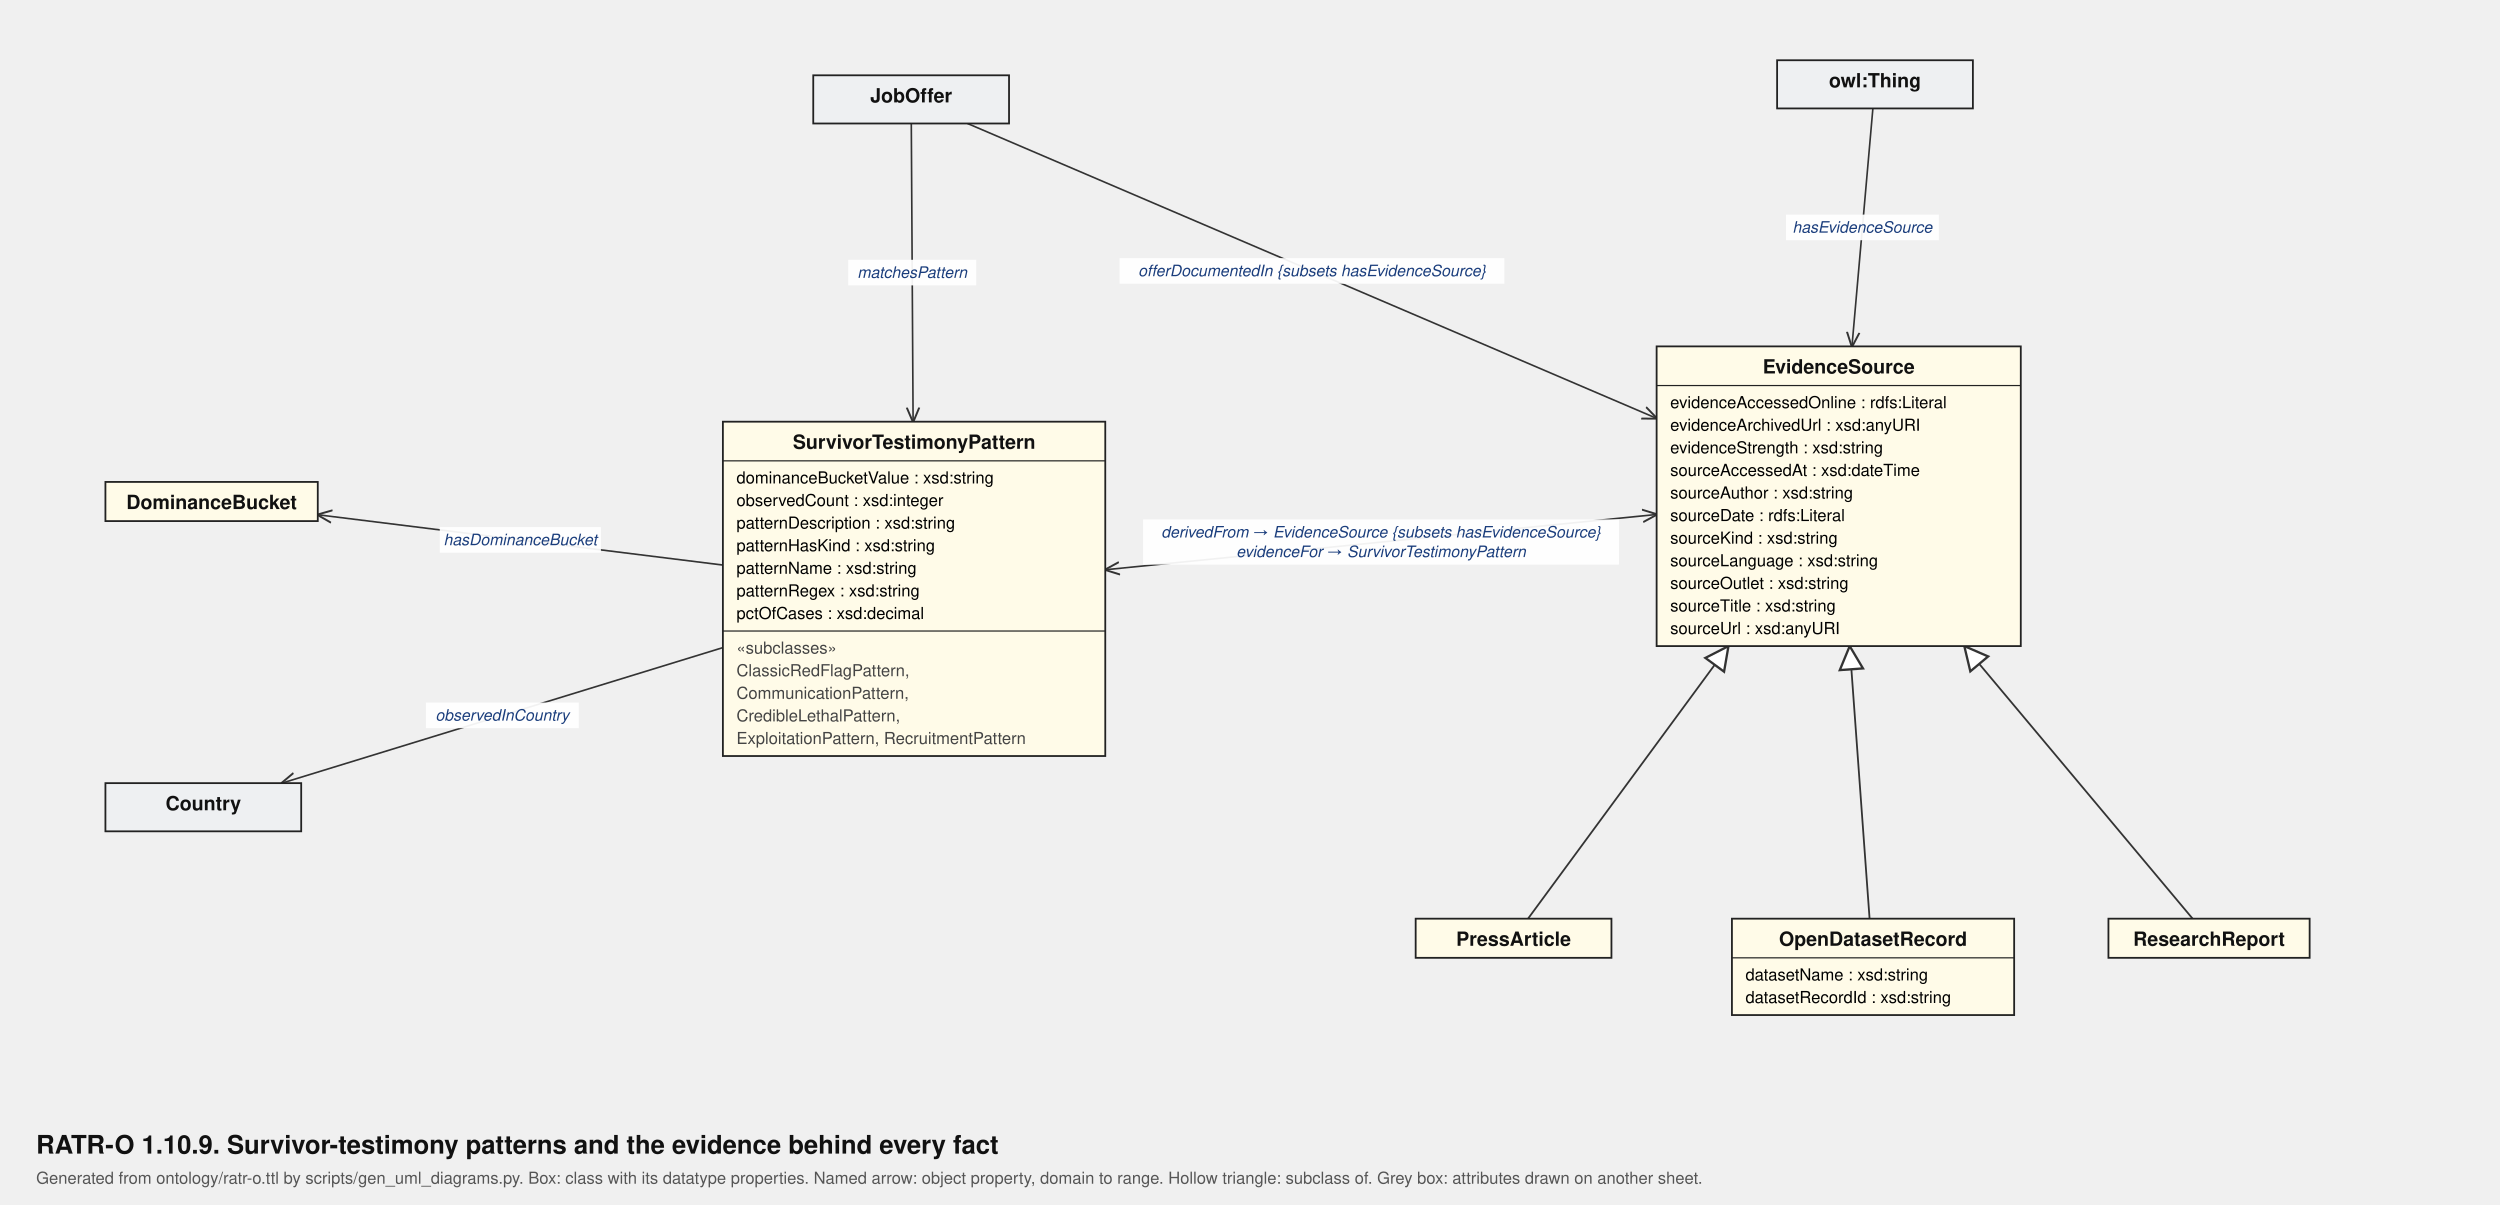
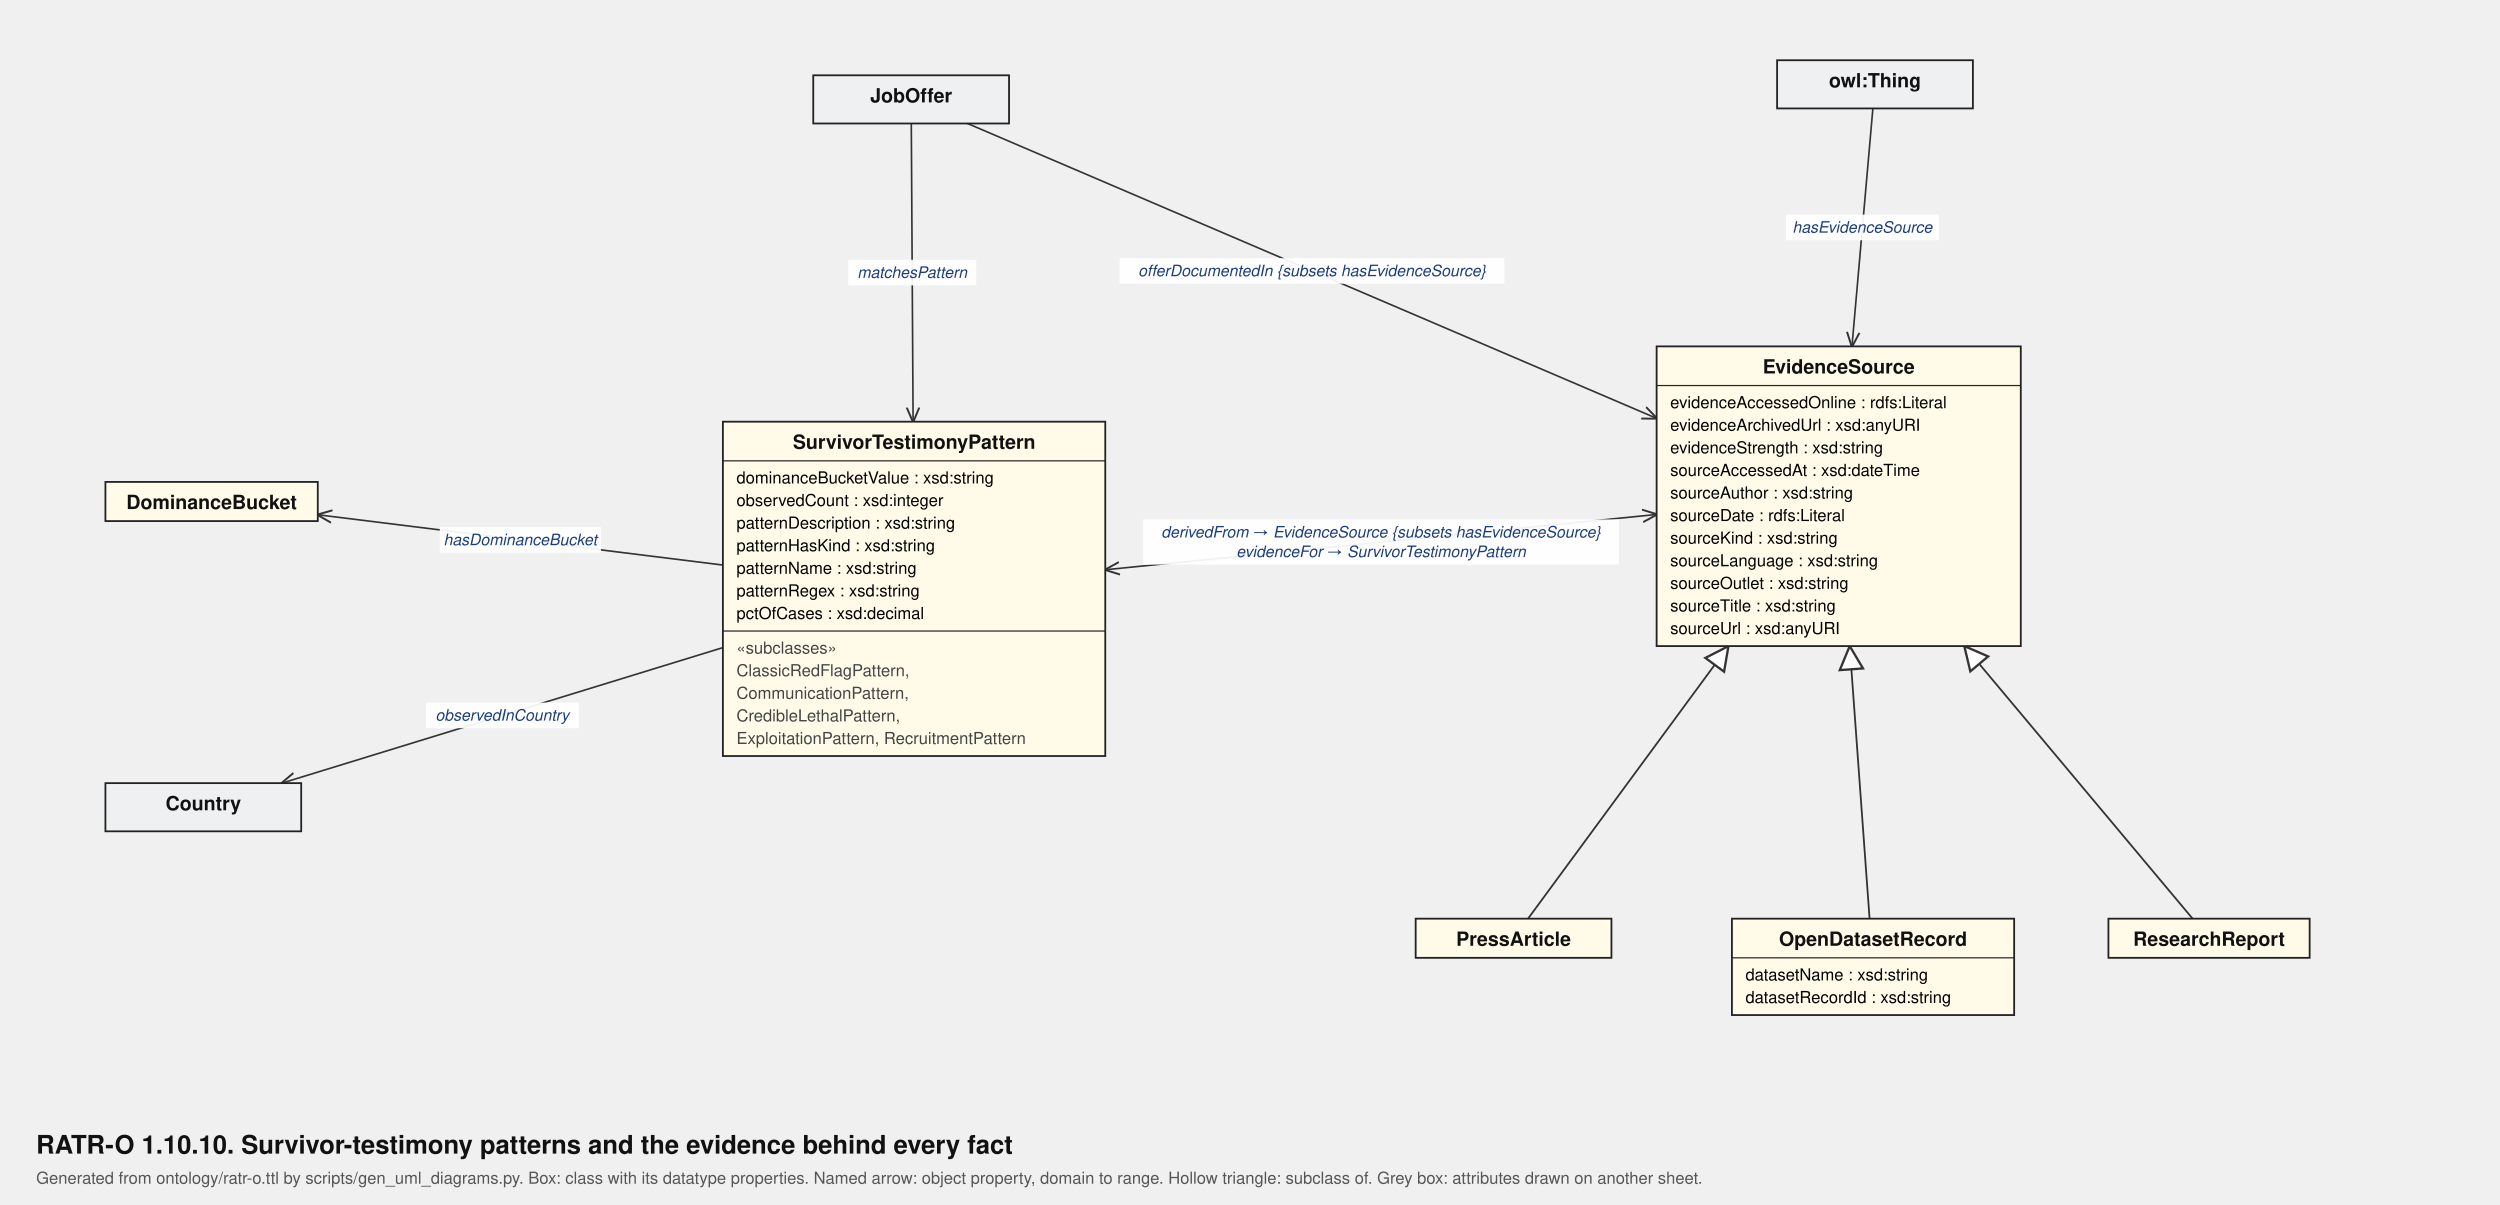
<svg xmlns="http://www.w3.org/2000/svg" viewBox="0 0 1660 800" width="1660" height="800" font-family="Helvetica, Arial, sans-serif">
  <defs>
    <marker id="arr" viewBox="0 0 10 10" refX="9.5" refY="5" markerWidth="9" markerHeight="9" orient="auto-start-reverse">
      <path d="M0,0.8 L10,5 L0,9.2" fill="none" stroke="#333" stroke-width="1.3" />
    </marker>
    <marker id="tri" viewBox="0 0 14 14" refX="13" refY="7" markerWidth="15" markerHeight="15" orient="auto">
      <path d="M1,1 L13,7 L1,13 Z" fill="#fff" stroke="#333" stroke-width="1.2" />
    </marker>
  </defs>
  <rect width="100%%" height="100%%" fill="#ffffff" />
-   <text x="24" y="766" font-size="17" font-weight="bold" fill="#111">RATR-O 1.10.9. Survivor-testimony patterns and the evidence behind every fact</text>
+   <text x="24" y="766" font-size="17" font-weight="bold" fill="#111">RATR-O 1.10.10. Survivor-testimony patterns and the evidence behind every fact</text>
  <text x="24" y="786" font-size="11" fill="#555">Generated from ontology/ratr-o.ttl by scripts/gen_uml_diagrams.py. Box: class with its datatype properties. Named arrow: object property, domain to range. Hollow triangle: subclass of. Grey box: attributes drawn on another sheet.</text>
  <line x1="1014.6" y1="610.0" x2="1147.7" y2="429.0" stroke="#333" stroke-width="1.2" marker-end="url(#tri)" />
  <line x1="1241.4" y1="610.0" x2="1228.2" y2="429.0" stroke="#333" stroke-width="1.2" marker-end="url(#tri)" />
  <line x1="1455.9" y1="610.0" x2="1304.3" y2="429.0" stroke="#333" stroke-width="1.2" marker-end="url(#tri)" />
  <line x1="480.0" y1="430.0" x2="187.1" y2="520.0" stroke="#333" stroke-width="1.1" marker-end="url(#arr)" />
  <line x1="480.0" y1="375.2" x2="211.0" y2="341.8" stroke="#333" stroke-width="1.1" marker-end="url(#arr)" />
  <line x1="642.4" y1="82.0" x2="1100.0" y2="277.8" stroke="#333" stroke-width="1.1" marker-end="url(#arr)" />
  <line x1="1100.0" y1="341.6" x2="734.0" y2="378.3" stroke="#333" stroke-width="1.1" marker-end="url(#arr)" marker-start="url(#arr)" />
  <line x1="1243.6" y1="72.0" x2="1229.7" y2="230.0" stroke="#333" stroke-width="1.1" marker-end="url(#arr)" />
  <line x1="605.1" y1="82.0" x2="606.3" y2="280.0" stroke="#333" stroke-width="1.1" marker-end="url(#arr)" />
  <rect x="282.8" y="466.5" width="101.5" height="17.0" fill="#fff" fill-opacity="0.93" />
  <text x="333.5" y="478.5" font-size="10.5" font-style="italic" text-anchor="middle" fill="#1a3d7c">observedInCountry</text>
  <rect x="292.0" y="350.0" width="107.0" height="17.0" fill="#fff" fill-opacity="0.93" />
  <text x="345.5" y="362.0" font-size="10.5" font-style="italic" text-anchor="middle" fill="#1a3d7c">hasDominanceBucket</text>
  <rect x="743.4" y="171.4" width="255.5" height="17.0" fill="#fff" fill-opacity="0.93" />
  <text x="871.2" y="183.4" font-size="10.5" font-style="italic" text-anchor="middle" fill="#1a3d7c">offerDocumentedIn {subsets hasEvidenceSource}</text>
  <rect x="759.0" y="344.9" width="316.0" height="30.0" fill="#fff" fill-opacity="0.93" />
  <text x="917.0" y="356.9" font-size="10.5" font-style="italic" text-anchor="middle" fill="#1a3d7c">derivedFrom → EvidenceSource {subsets hasEvidenceSource}</text>
  <text x="917.0" y="369.9" font-size="10.5" font-style="italic" text-anchor="middle" fill="#1a3d7c">evidenceFor → SurvivorTestimonyPattern</text>
  <rect x="1185.9" y="142.5" width="101.5" height="17.0" fill="#fff" fill-opacity="0.93" />
  <text x="1236.6" y="154.5" font-size="10.5" font-style="italic" text-anchor="middle" fill="#1a3d7c">hasEvidenceSource</text>
  <rect x="563.2" y="172.5" width="85.0" height="17.0" fill="#fff" fill-opacity="0.93" />
  <text x="605.7" y="184.5" font-size="10.5" font-style="italic" text-anchor="middle" fill="#1a3d7c">matchesPattern</text>
  <rect x="540.0" y="50.0" width="130.0" height="32.0" fill="#eef0f2" stroke="#222" stroke-width="1.2" />
  <text x="605.0" y="68.0" font-size="13" font-weight="bold" text-anchor="middle" fill="#111">JobOffer</text>
  <rect x="480.0" y="280.0" width="253.9" height="222.0" fill="#fffbe8" stroke="#222" stroke-width="1.2" />
  <text x="607.0" y="298.0" font-size="13" font-weight="bold" text-anchor="middle" fill="#111">SurvivorTestimonyPattern</text>
  <line x1="480.0" y1="306.0" x2="734.0" y2="306.0" stroke="#222" stroke-width="0.8" />
  <text x="489.0" y="321.0" font-size="11">dominanceBucketValue : xsd:string</text>
  <text x="489.0" y="336.0" font-size="11">observedCount : xsd:integer</text>
  <text x="489.0" y="351.0" font-size="11">patternDescription : xsd:string</text>
  <text x="489.0" y="366.0" font-size="11">patternHasKind : xsd:string</text>
  <text x="489.0" y="381.0" font-size="11">patternName : xsd:string</text>
  <text x="489.0" y="396.0" font-size="11">patternRegex : xsd:string</text>
  <text x="489.0" y="411.0" font-size="11">pctOfCases : xsd:decimal</text>
  <line x1="480.0" y1="419.0" x2="734.0" y2="419.0" stroke="#222" stroke-width="0.8" />
  <text x="489.0" y="434.0" font-size="11" fill="#444">«subclasses»</text>
  <text x="489.0" y="449.0" font-size="11" fill="#444">ClassicRedFlagPattern,</text>
  <text x="489.0" y="464.0" font-size="11" fill="#444">CommunicationPattern,</text>
  <text x="489.0" y="479.0" font-size="11" fill="#444">CredibleLethalPattern,</text>
  <text x="489.0" y="494.0" font-size="11" fill="#444">ExploitationPattern, RecruitmentPattern</text>
  <rect x="70.0" y="320.0" width="141.0" height="26.0" fill="#fffbe8" stroke="#222" stroke-width="1.2" />
  <text x="140.5" y="338.0" font-size="13" font-weight="bold" text-anchor="middle" fill="#111">DominanceBucket</text>
  <rect x="70.0" y="520.0" width="130.0" height="32.0" fill="#eef0f2" stroke="#222" stroke-width="1.2" />
  <text x="135.0" y="538.0" font-size="13" font-weight="bold" text-anchor="middle" fill="#111">Country</text>
  <rect x="1180.0" y="40.0" width="130.0" height="32.0" fill="#eef0f2" stroke="#222" stroke-width="1.2" />
  <text x="1245.0" y="58.0" font-size="13" font-weight="bold" text-anchor="middle" fill="#111">owl:Thing</text>
  <rect x="1100.0" y="230.0" width="241.8" height="199.0" fill="#fffbe8" stroke="#222" stroke-width="1.2" />
  <text x="1220.9" y="248.0" font-size="13" font-weight="bold" text-anchor="middle" fill="#111">EvidenceSource</text>
  <line x1="1100.0" y1="256.0" x2="1341.8" y2="256.0" stroke="#222" stroke-width="0.8" />
  <text x="1109.0" y="271.0" font-size="11">evidenceAccessedOnline : rdfs:Literal</text>
  <text x="1109.0" y="286.0" font-size="11">evidenceArchivedUrl : xsd:anyURI</text>
  <text x="1109.0" y="301.0" font-size="11">evidenceStrength : xsd:string</text>
  <text x="1109.0" y="316.0" font-size="11">sourceAccessedAt : xsd:dateTime</text>
  <text x="1109.0" y="331.0" font-size="11">sourceAuthor : xsd:string</text>
  <text x="1109.0" y="346.0" font-size="11">sourceDate : rdfs:Literal</text>
  <text x="1109.0" y="361.0" font-size="11">sourceKind : xsd:string</text>
  <text x="1109.0" y="376.0" font-size="11">sourceLanguage : xsd:string</text>
  <text x="1109.0" y="391.0" font-size="11">sourceOutlet : xsd:string</text>
  <text x="1109.0" y="406.0" font-size="11">sourceTitle : xsd:string</text>
  <text x="1109.0" y="421.0" font-size="11">sourceUrl : xsd:anyURI</text>
  <rect x="940.0" y="610.0" width="130.0" height="26.0" fill="#fffbe8" stroke="#222" stroke-width="1.2" />
  <text x="1005.0" y="628.0" font-size="13" font-weight="bold" text-anchor="middle" fill="#111">PressArticle</text>
  <rect x="1150.0" y="610.0" width="187.4" height="64.0" fill="#fffbe8" stroke="#222" stroke-width="1.2" />
  <text x="1243.7" y="628.0" font-size="13" font-weight="bold" text-anchor="middle" fill="#111">OpenDatasetRecord</text>
  <line x1="1150.0" y1="636.0" x2="1337.4" y2="636.0" stroke="#222" stroke-width="0.8" />
  <text x="1159.0" y="651.0" font-size="11">datasetName : xsd:string</text>
  <text x="1159.0" y="666.0" font-size="11">datasetRecordId : xsd:string</text>
  <rect x="1400.0" y="610.0" width="133.6" height="26.0" fill="#fffbe8" stroke="#222" stroke-width="1.2" />
  <text x="1466.8" y="628.0" font-size="13" font-weight="bold" text-anchor="middle" fill="#111">ResearchReport</text>
</svg>
